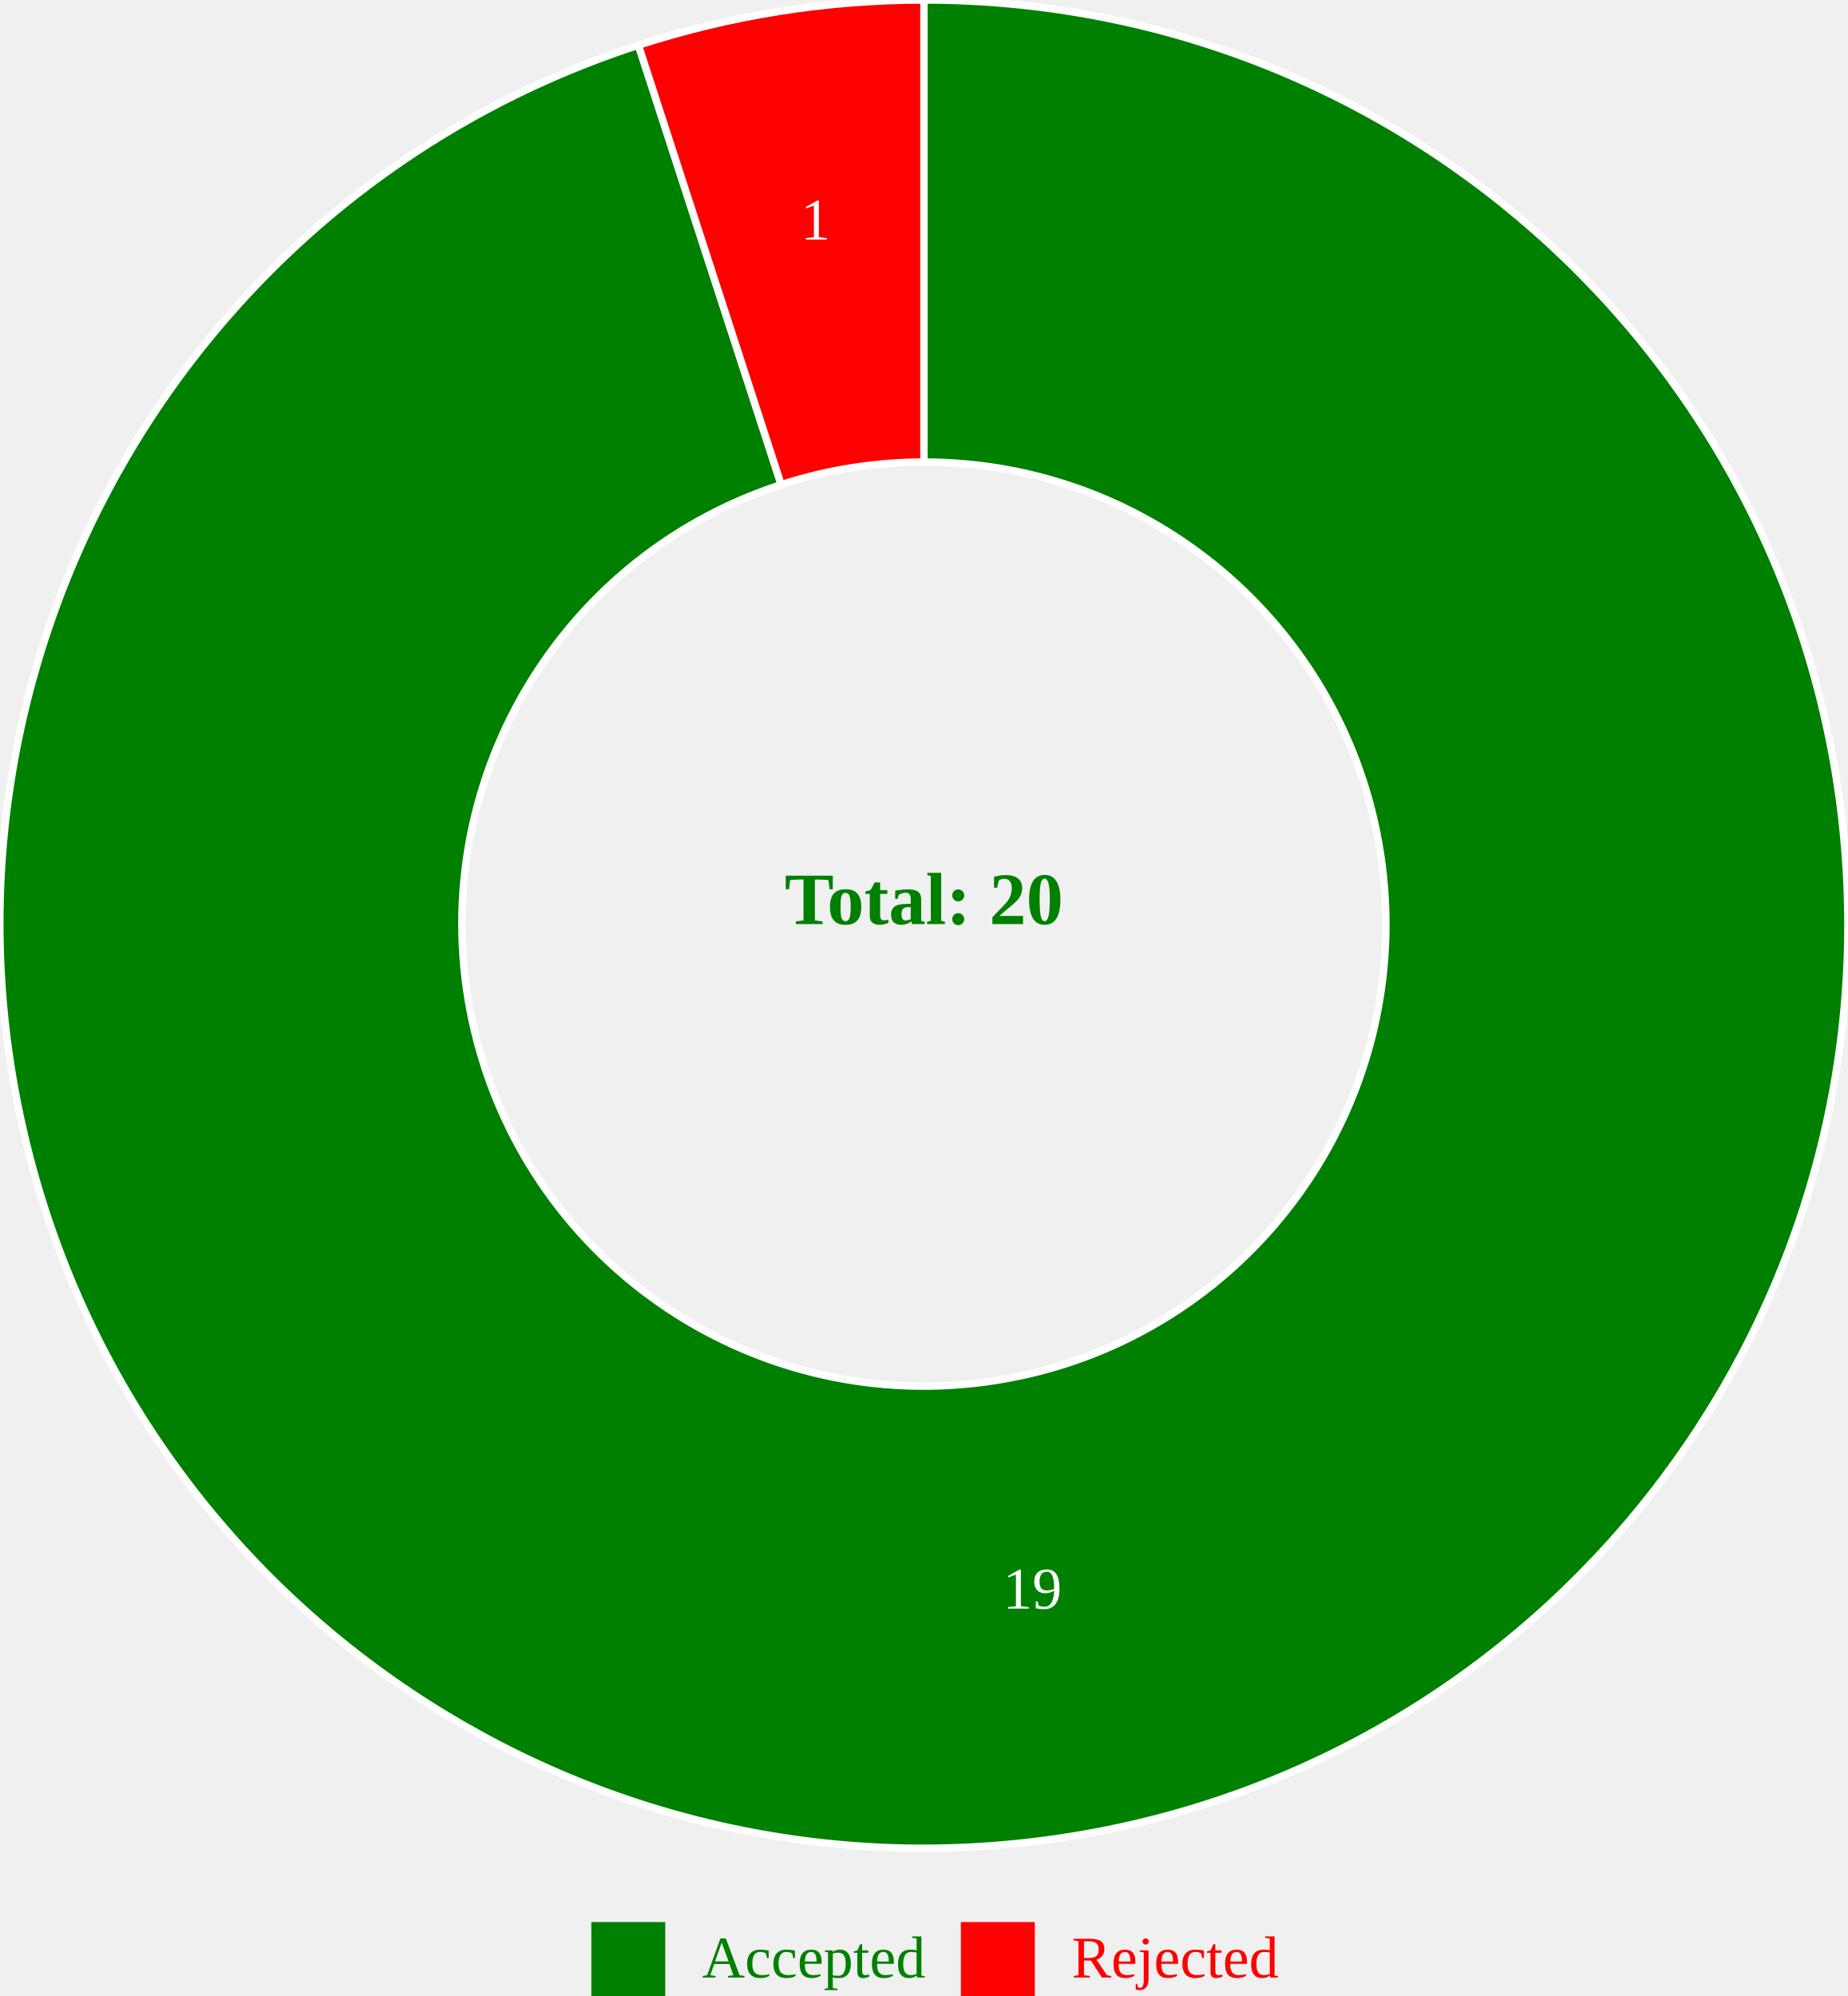
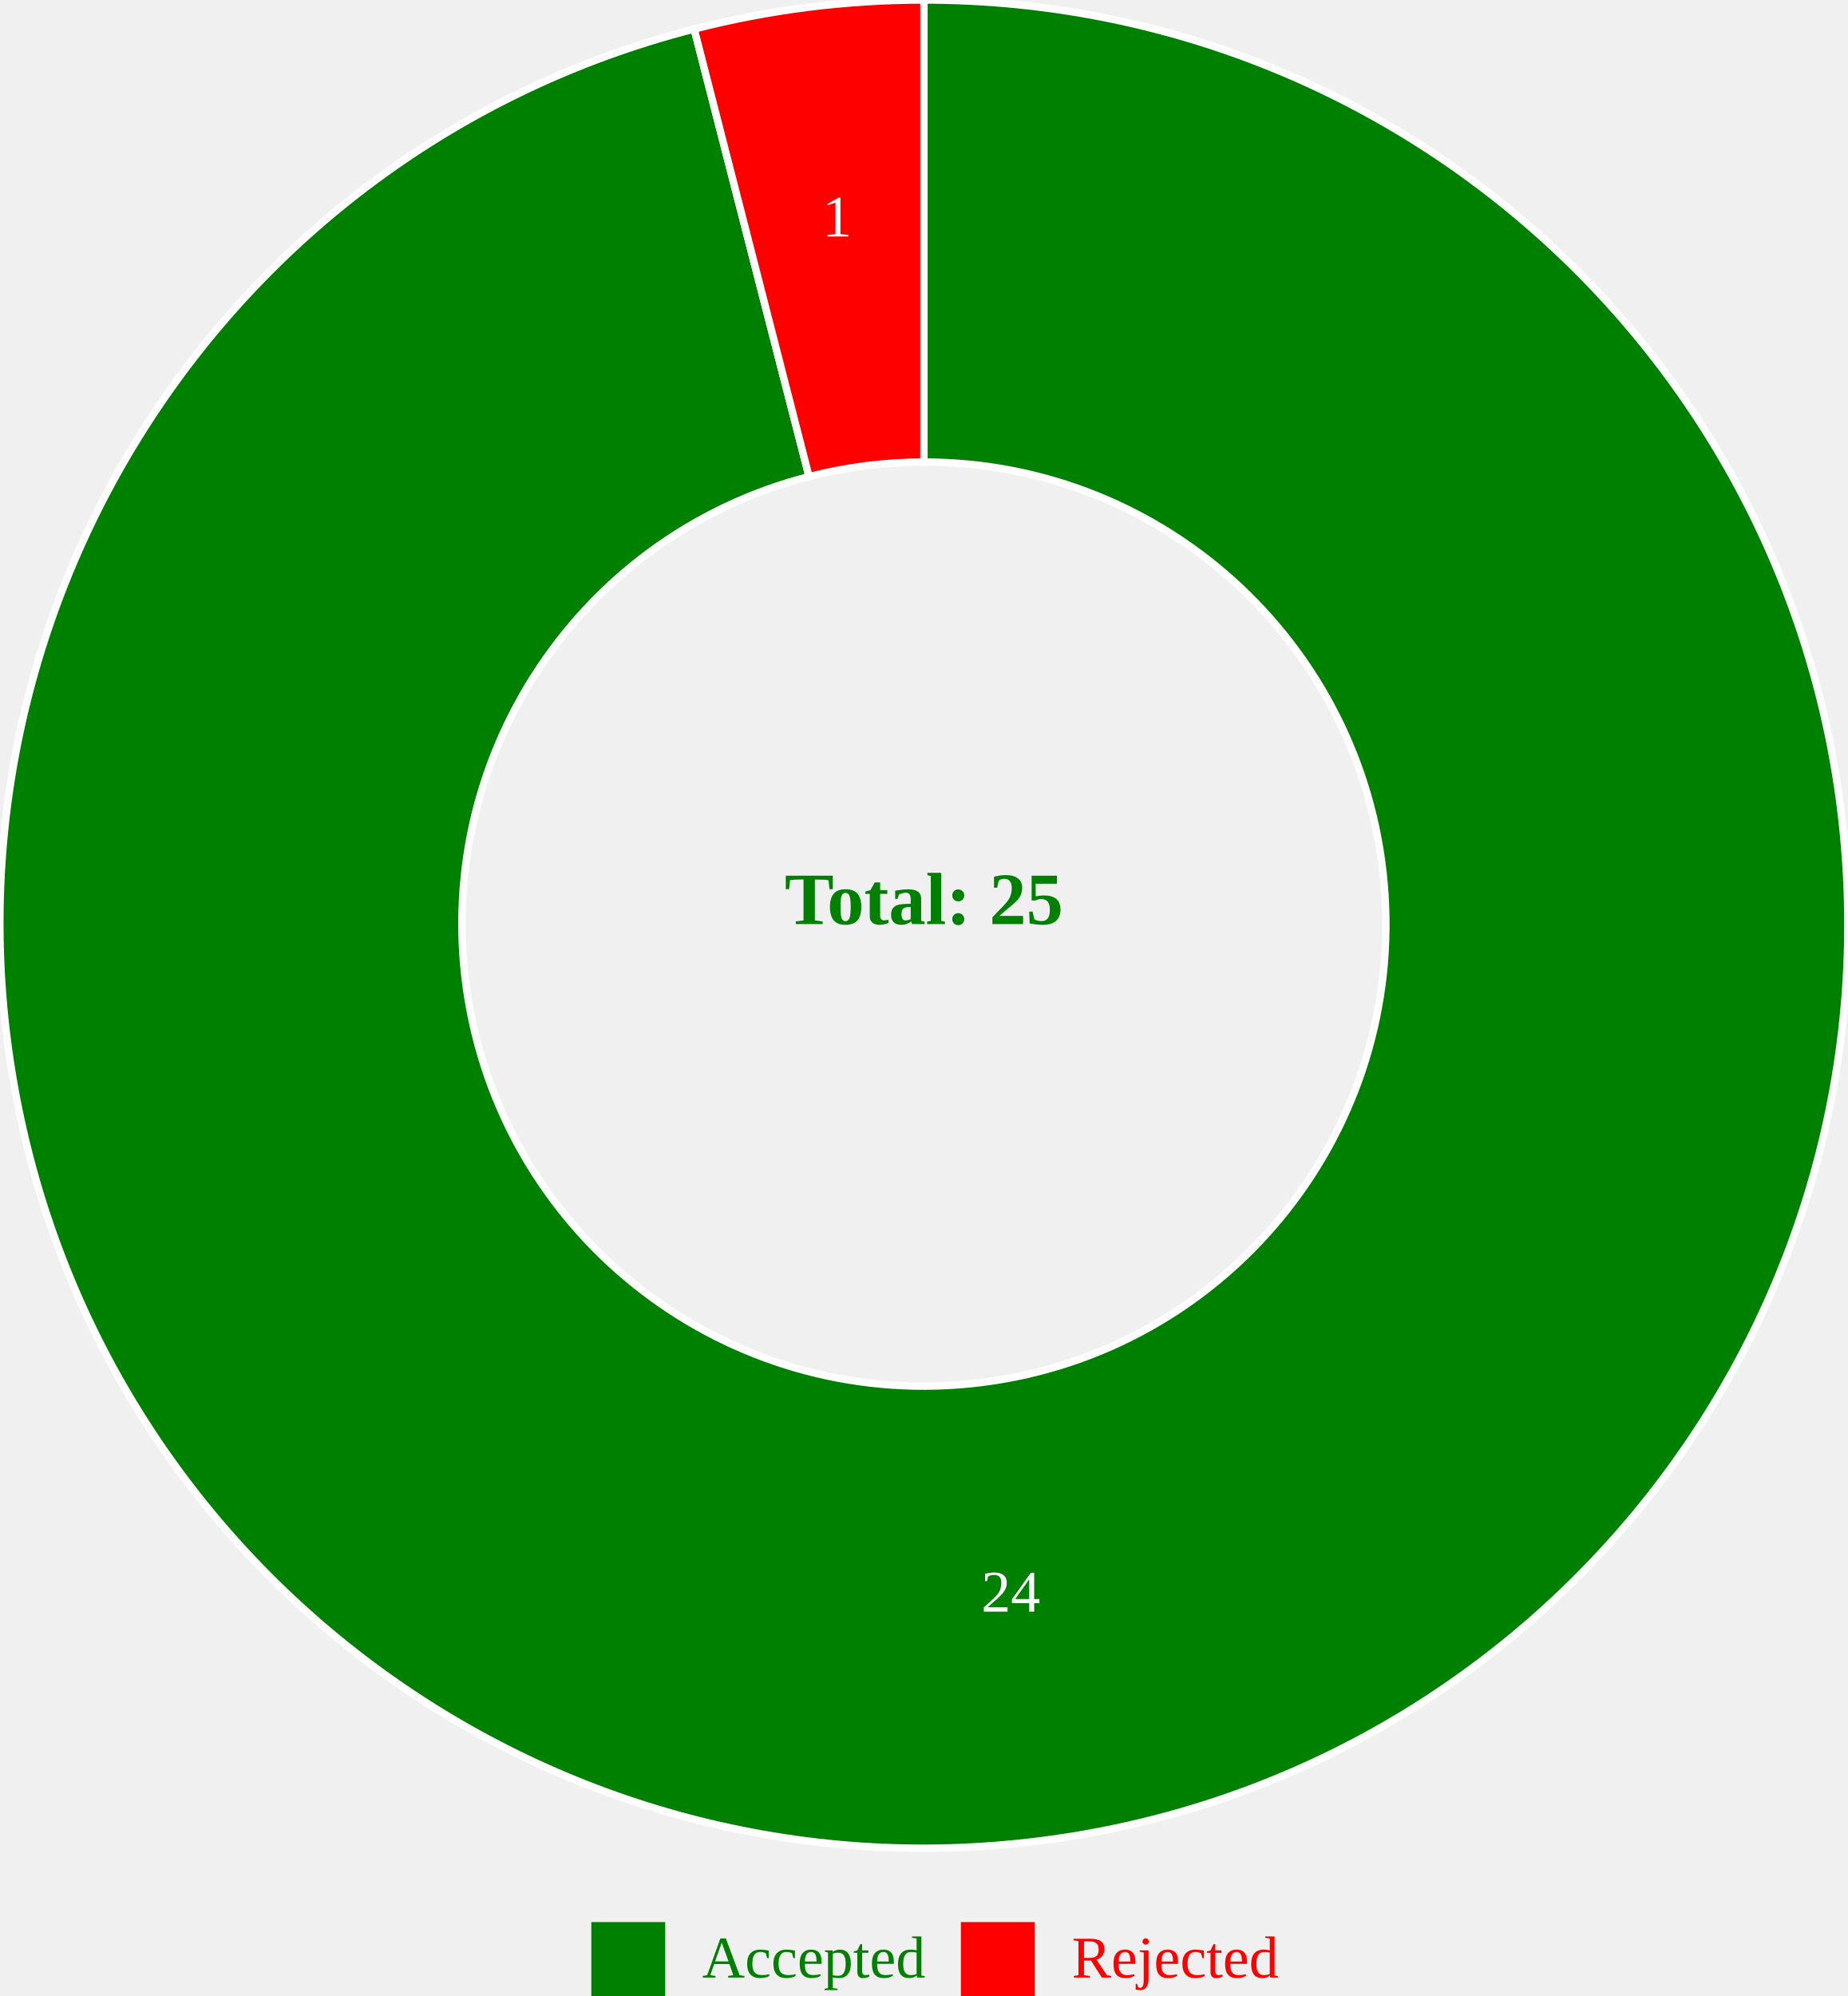
<svg xmlns="http://www.w3.org/2000/svg" width="500" height="540">
  <g transform="translate(250, 250)">
-     <path d="M1.5308084989341916e-14,-250A250,250,0,1,1,-77.254,-237.764L-38.627,-118.882A125,125,0,1,0,7.654042494670958e-15,-125Z" fill="green" stroke="white" style="stroke-width: 2px;" />
-     <path d="M-77.254,-237.764A250,250,0,0,1,-4.5924254968025744e-14,-250L-2.2962127484012872e-14,-125A125,125,0,0,0,-38.627,-118.882Z" fill="red" stroke="white" style="stroke-width: 2px;" />
-     <text transform="translate(29.33146,185.1916)" text-anchor="middle" font-size="16px" fill="white">19</text>
-     <text transform="translate(-29.33146,-185.1916)" text-anchor="middle" font-size="16px" fill="white">1</text>
-     <text text-anchor="middle" font-size="20px" font-weight="bold" fill="green">Total: 20</text>
+     <path d="M1.5308084989341916e-14,-250A250,250,0,1,1,-62.172,-242.146L-31.086,-121.073A125,125,0,1,0,7.654042494670958e-15,-125Z" fill="green" stroke="white" style="stroke-width: 2px;" />
+     <path d="M-62.172,-242.146A250,250,0,0,1,1.7612034995700555e-13,-250L8.806017497850278e-14,-125A125,125,0,0,0,-31.086,-121.073Z" fill="red" stroke="white" style="stroke-width: 2px;" />
+     <text transform="translate(23.49998,186.0215)" text-anchor="middle" font-size="16px" fill="white">24</text>
+     <text transform="translate(-23.49998,-186.0215)" text-anchor="middle" font-size="16px" fill="white">1</text>
+     <text text-anchor="middle" font-size="20px" font-weight="bold" fill="green">Total: 25</text>
  </g>
  <g transform="translate(200, 520)">
    <rect x="-40" y="0" width="20" height="20" fill="green" />
    <text x="-10" y="15" font-size="16px" fill="green">Accepted</text>
    <rect x="60" y="0" width="20" height="20" fill="red" />
    <text x="90" y="15" font-size="16px" fill="red">Rejected</text>
  </g>
</svg>
